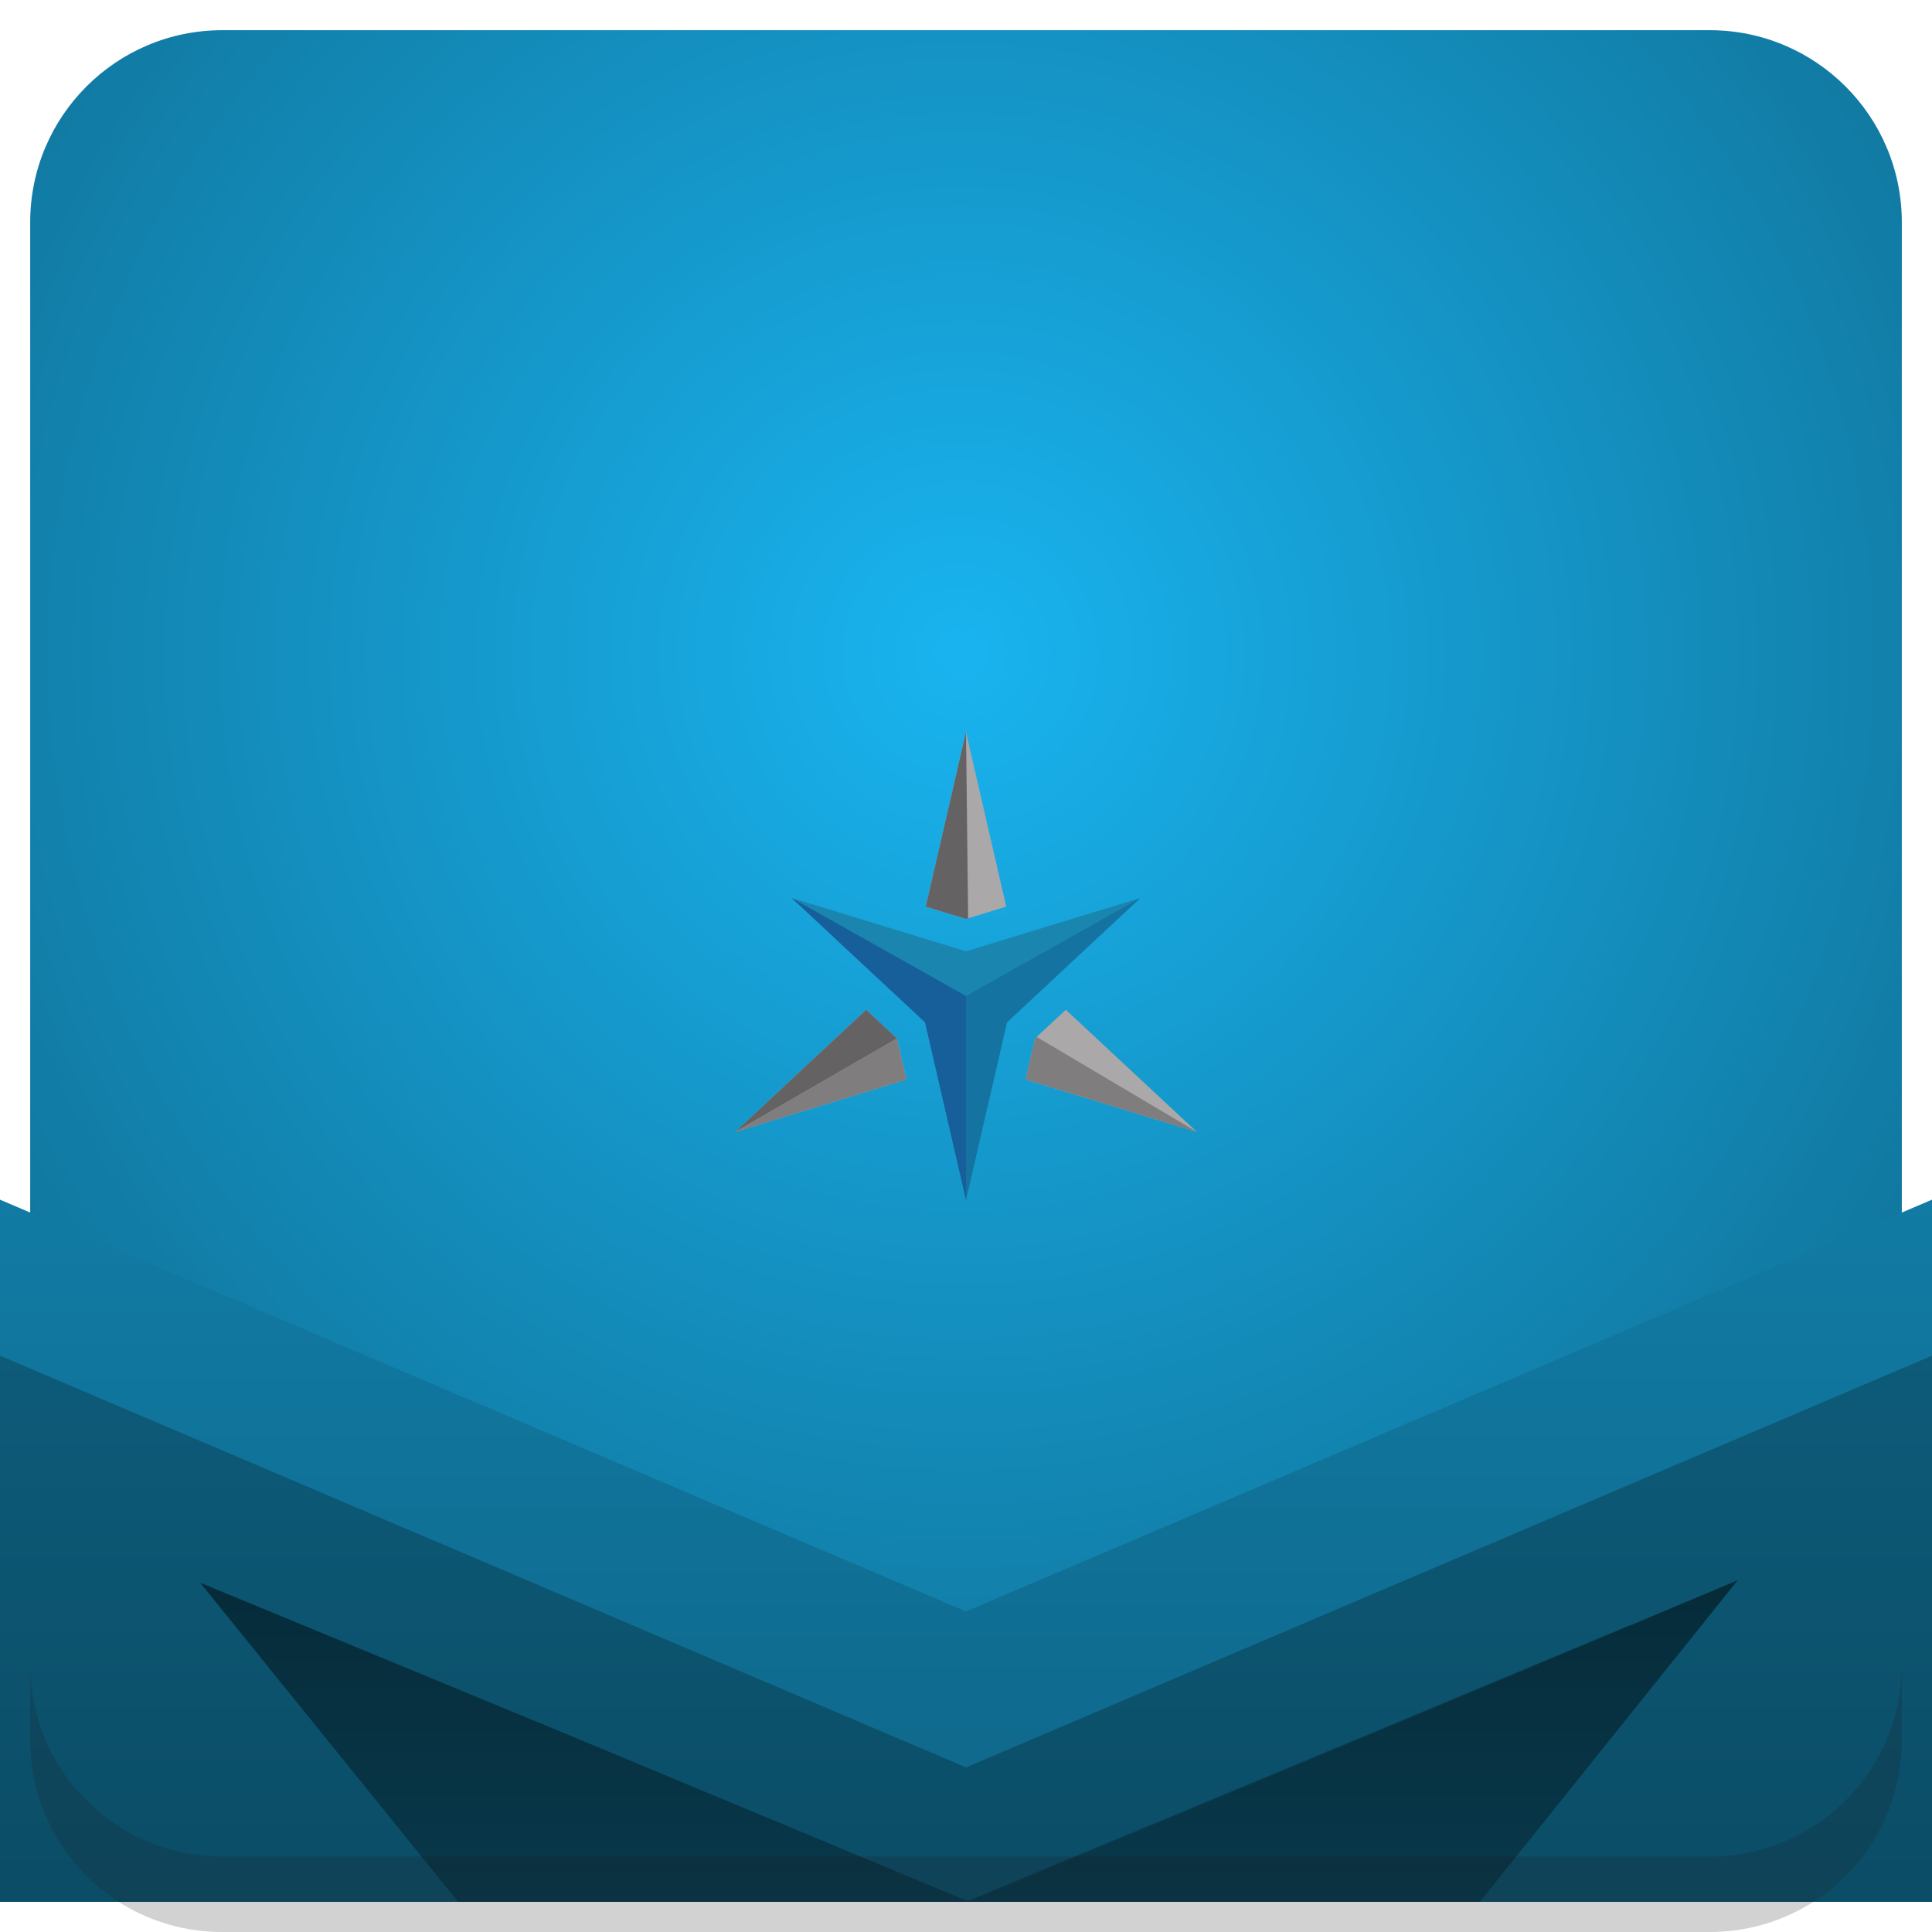
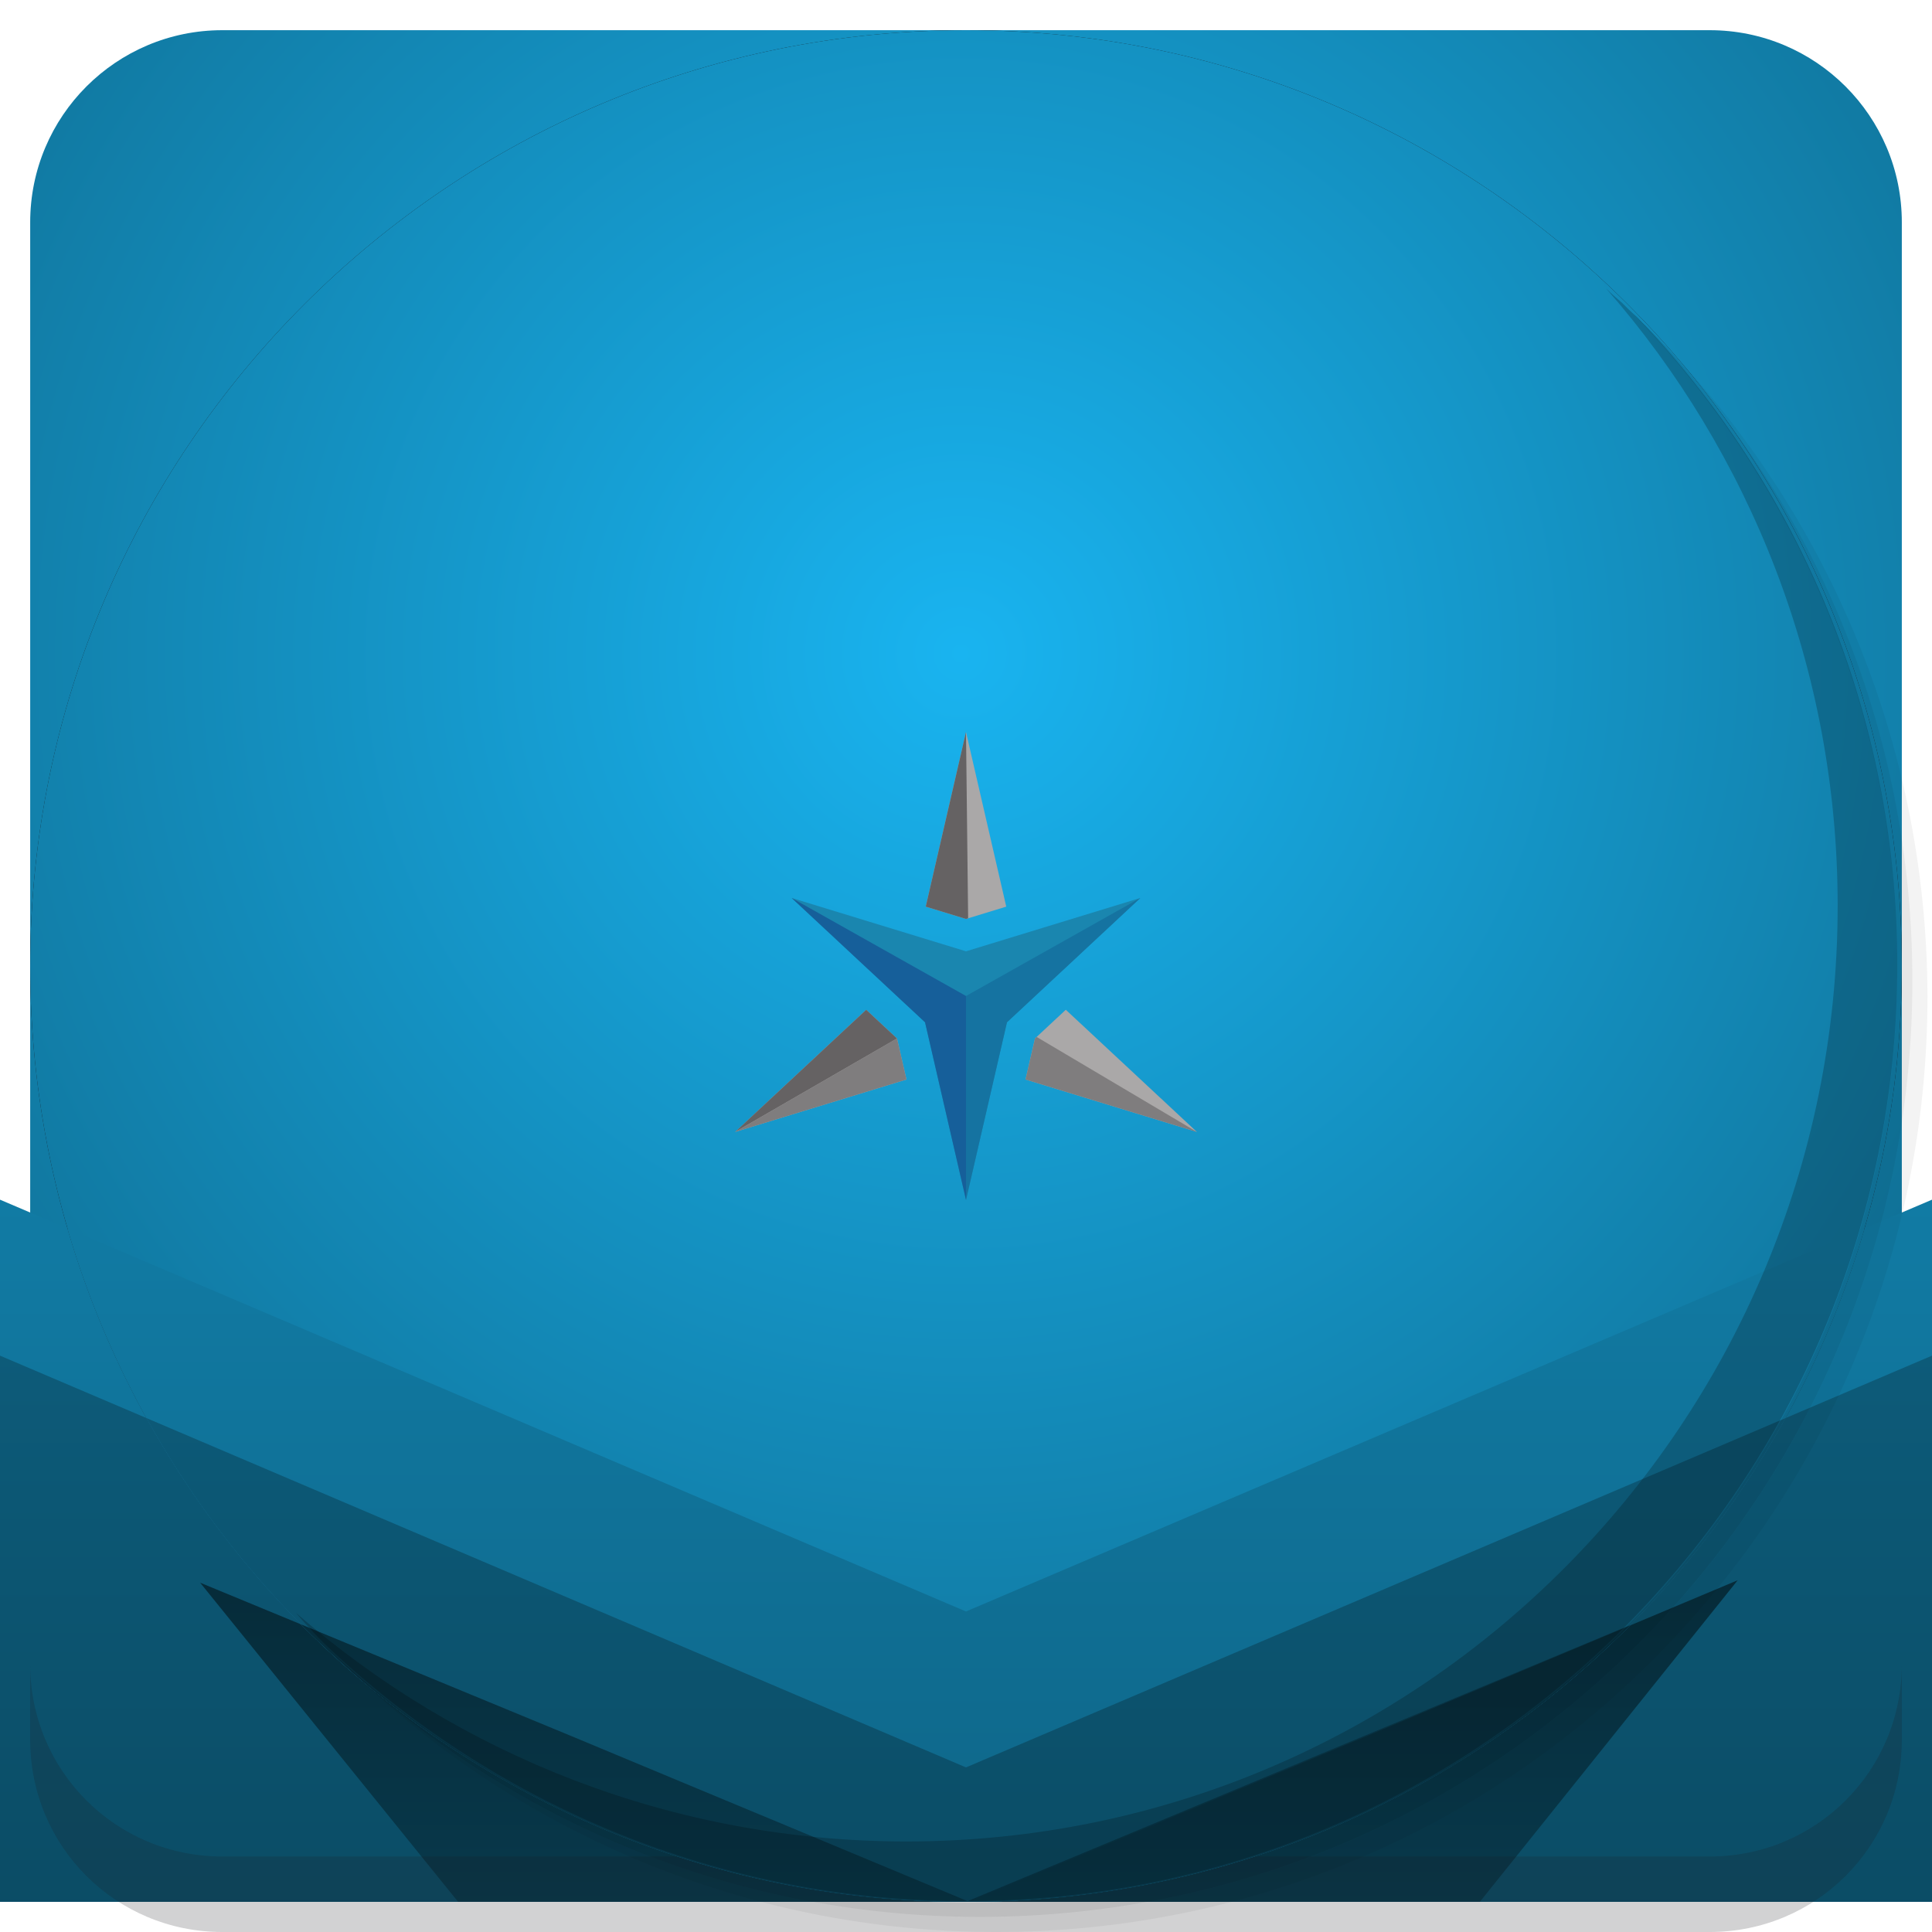
<svg xmlns="http://www.w3.org/2000/svg" xmlns:xlink="http://www.w3.org/1999/xlink" version="1.1" id="Layer_1" x="0px" y="0px" viewBox="0 0 256 256" enable-background="new 0 0 256 256" xml:space="preserve">
  <defs id="defs251">
    <clipPath id="b">
      <use width="100%" overflow="visible" xlink:href="#a" height="100%" id="use5" />
    </clipPath>
    <linearGradient x1="29.337" x2="81.837" y1="75.021" gradientUnits="userSpaceOnUse" y2="44.354" id="c">
      <stop id="stop10" offset="0" stop-opacity=".6" stop-color="#A52714" />
      <stop id="stop12" offset=".66" stop-opacity="0" stop-color="#A52714" />
    </linearGradient>
    <clipPath id="clipPath1232">
      <use width="100%" overflow="visible" xlink:href="#a" height="100%" id="use1230" />
    </clipPath>
    <clipPath id="clipPath1236">
      <use width="100%" overflow="visible" xlink:href="#a" height="100%" id="use1234" />
    </clipPath>
    <linearGradient x1="110.87" x2="52.538" y1="164.5" gradientUnits="userSpaceOnUse" y2="130.33" id="d">
      <stop id="stop23" offset="0" stop-opacity=".4" stop-color="#055524" />
      <stop id="stop25" offset=".33" stop-opacity="0" stop-color="#055524" />
    </linearGradient>
    <clipPath id="clipPath1244">
      <use width="100%" overflow="visible" xlink:href="#a" height="100%" id="use1242" />
    </clipPath>
    <clipPath id="clipPath1248">
      <use width="100%" overflow="visible" xlink:href="#a" height="100%" id="use1246" />
    </clipPath>
    <clipPath id="f">
      <use y="0" x="0" style="overflow:visible" id="use37" height="100%" xlink:href="#e" overflow="visible" width="100%" />
    </clipPath>
    <linearGradient x1="121.86" x2="136.55" y1="49.804" gradientUnits="userSpaceOnUse" y2="114.13" id="g">
      <stop id="stop42" offset="0" stop-opacity=".3" stop-color="#EA6100" />
      <stop id="stop44" offset=".66" stop-opacity="0" stop-color="#EA6100" />
    </linearGradient>
    <clipPath id="clipPath1258">
      <use width="100%" overflow="visible" xlink:href="#a" height="100%" id="use1256" />
    </clipPath>
    <clipPath id="clipPath1269">
      <use width="100%" overflow="visible" xlink:href="#a" height="100%" id="use1267" />
    </clipPath>
    <clipPath id="j">
      <use y="0" x="0" style="overflow:visible" id="use62" height="100%" xlink:href="#i" overflow="visible" width="100%" />
    </clipPath>
    <radialGradient id="l" gradientUnits="userSpaceOnUse" cy="55.948" cx="668.18" gradientTransform="translate(-576)" r="84.078">
      <stop stop-color="#3E2723" stop-opacity=".2" offset="0" id="stop73" />
      <stop stop-color="#3E2723" stop-opacity="0" offset="1" id="stop75" />
    </radialGradient>
    <clipPath id="clipPath1285">
      <use width="100%" overflow="visible" xlink:href="#a" height="100%" id="use1283" />
    </clipPath>
    <clipPath id="clipPath1289">
      <use width="100%" overflow="visible" xlink:href="#a" height="100%" id="use1287" />
    </clipPath>
    <clipPath id="n">
      <use y="0" x="0" style="overflow:visible" id="use83" height="100%" xlink:href="#m" overflow="visible" width="100%" />
    </clipPath>
    <radialGradient id="p" gradientUnits="userSpaceOnUse" cy="48.52" cx="597.88" gradientTransform="translate(-576)" r="78.044">
      <stop stop-color="#3E2723" stop-opacity=".2" offset="0" id="stop94" />
      <stop stop-color="#3E2723" stop-opacity="0" offset="1" id="stop96" />
    </radialGradient>
    <clipPath id="clipPath1305">
      <use width="100%" overflow="visible" xlink:href="#a" height="100%" id="use1303" />
    </clipPath>
    <radialGradient id="q" gradientUnits="userSpaceOnUse" cy="96.138" cx="671.84" gradientTransform="translate(-576)" r="87.87">
      <stop stop-color="#263238" stop-opacity=".2" offset="0" id="stop101" />
      <stop stop-color="#263238" stop-opacity="0" offset="1" id="stop103" />
    </radialGradient>
    <clipPath id="clipPath1312">
      <use width="100%" overflow="visible" xlink:href="#a" height="100%" id="use1310" />
    </clipPath>
    <clipPath id="clipPath1316">
      <use width="100%" overflow="visible" xlink:href="#a" height="100%" id="use1314" />
    </clipPath>
    <clipPath id="clipPath1320">
      <use width="100%" overflow="visible" xlink:href="#a" height="100%" id="use1318" />
    </clipPath>
    <clipPath id="clipPath1324">
      <use width="100%" overflow="visible" xlink:href="#a" height="100%" id="use1322" />
    </clipPath>
    <path d="m 8,184 h 83.77 l 38.88,-38.88 V 116 H 61.36 L 8,24.48 Z" id="e" />
    <path d="m 96,56 34.65,60 -38.88,68 H 184 V 56 Z" id="i" />
    <path d="M 21.97,8 V 48.34 L 61.36,116 96,56 h 88 V 8 Z" id="m" />
    <clipPath id="b-1">
      <use width="100%" overflow="visible" xlink:href="#a" height="100%" id="use5-7" />
    </clipPath>
    <clipPath id="clipPath1232-2">
      <use width="100%" overflow="visible" xlink:href="#a" height="100%" id="use1230-2" />
    </clipPath>
    <clipPath id="clipPath1236-6">
      <use width="100%" overflow="visible" xlink:href="#a" height="100%" id="use1234-1" />
    </clipPath>
    <clipPath id="clipPath1244-1">
      <use width="100%" overflow="visible" xlink:href="#a" height="100%" id="use1242-5" />
    </clipPath>
    <clipPath id="clipPath1248-9">
      <use width="100%" overflow="visible" xlink:href="#a" height="100%" id="use1246-4" />
    </clipPath>
    <clipPath id="f-9">
      <use y="0" x="0" style="overflow:visible" id="use37-0" height="100%" xlink:href="#e-8" overflow="visible" width="100%" />
    </clipPath>
    <clipPath id="clipPath1258-7">
      <use width="100%" overflow="visible" xlink:href="#a" height="100%" id="use1256-7" />
    </clipPath>
    <clipPath id="clipPath1269-1">
      <use width="100%" overflow="visible" xlink:href="#a" height="100%" id="use1267-1" />
    </clipPath>
    <clipPath id="j-5">
      <use y="0" x="0" style="overflow:visible" id="use62-9" height="100%" xlink:href="#i-5" overflow="visible" width="100%" />
    </clipPath>
    <radialGradient id="l-7" gradientUnits="userSpaceOnUse" cy="55.948" cx="668.18" gradientTransform="translate(-576)" r="84.078">
      <stop stop-color="#3E2723" stop-opacity=".2" offset="0" id="stop73-7" />
      <stop stop-color="#3E2723" stop-opacity="0" offset="1" id="stop75-6" />
    </radialGradient>
    <clipPath id="clipPath1285-7">
      <use width="100%" overflow="visible" xlink:href="#a" height="100%" id="use1283-3" />
    </clipPath>
    <clipPath id="clipPath1289-6">
      <use width="100%" overflow="visible" xlink:href="#a" height="100%" id="use1287-5" />
    </clipPath>
    <clipPath id="n-6">
      <use y="0" x="0" style="overflow:visible" id="use83-3" height="100%" xlink:href="#m-6" overflow="visible" width="100%" />
    </clipPath>
    <radialGradient id="p-9" gradientUnits="userSpaceOnUse" cy="48.52" cx="597.88" gradientTransform="translate(-576)" r="78.044">
      <stop stop-color="#3E2723" stop-opacity=".2" offset="0" id="stop94-4" />
      <stop stop-color="#3E2723" stop-opacity="0" offset="1" id="stop96-8" />
    </radialGradient>
    <clipPath id="clipPath1305-1">
      <use width="100%" overflow="visible" xlink:href="#a" height="100%" id="use1303-2" />
    </clipPath>
    <radialGradient id="q-9" gradientUnits="userSpaceOnUse" cy="96.138" cx="671.84" gradientTransform="translate(-576)" r="87.87">
      <stop stop-color="#263238" stop-opacity=".2" offset="0" id="stop101-3" />
      <stop stop-color="#263238" stop-opacity="0" offset="1" id="stop103-9" />
    </radialGradient>
    <clipPath id="clipPath1312-0">
      <use width="100%" overflow="visible" xlink:href="#a" height="100%" id="use1310-8" />
    </clipPath>
    <clipPath id="clipPath1316-8">
      <use width="100%" overflow="visible" xlink:href="#a" height="100%" id="use1314-5" />
    </clipPath>
    <clipPath id="clipPath1320-0">
      <use width="100%" overflow="visible" xlink:href="#a" height="100%" id="use1318-9" />
    </clipPath>
    <clipPath id="clipPath1324-6">
      <use width="100%" overflow="visible" xlink:href="#a" height="100%" id="use1322-3" />
    </clipPath>
    <path d="m 8,184 h 83.77 l 38.88,-38.88 V 116 H 61.36 L 8,24.48 Z" id="e-8" />
    <path d="m 96,56 34.65,60 -38.88,68 H 184 V 56 Z" id="i-5" />
    <path d="M 21.97,8 V 48.34 L 61.36,116 96,56 h 88 V 8 Z" id="m-6" />
    <radialGradient id="r" gradientUnits="userSpaceOnUse" cy="32.014" cx="34.286" gradientTransform="translate(-23.07961,-106.2699)" r="176.75">
      <stop stop-color="#fff" stop-opacity=".1" offset="0" id="stop130" />
      <stop stop-color="#fff" stop-opacity="0" offset="1" id="stop132" />
    </radialGradient>
    <clipPath id="b-0">
      <use y="0" x="0" style="overflow:visible" width="100%" overflow="visible" xlink:href="#a" height="100%" id="use5-5" />
    </clipPath>
    <clipPath id="clipPath963">
      <use y="0" x="0" style="overflow:visible" width="100%" overflow="visible" xlink:href="#a" height="100%" id="use961" />
    </clipPath>
    <clipPath id="clipPath967">
      <use y="0" x="0" style="overflow:visible" width="100%" overflow="visible" xlink:href="#a" height="100%" id="use965" />
    </clipPath>
    <radialGradient id="q-94" gradientUnits="userSpaceOnUse" cy="96.138" cx="671.84" gradientTransform="translate(-576)" r="87.87">
      <stop stop-color="#263238" stop-opacity=".2" offset="0" id="stop101-6" />
      <stop stop-color="#263238" stop-opacity="0" offset="1" id="stop103-92" />
    </radialGradient>
    <clipPath id="clipPath974">
      <use y="0" x="0" style="overflow:visible" width="100%" overflow="visible" xlink:href="#a" height="100%" id="use972" />
    </clipPath>
    <radialGradient id="p-2" gradientUnits="userSpaceOnUse" cy="48.52" cx="597.88" gradientTransform="translate(-576)" r="78.044">
      <stop stop-color="#3E2723" stop-opacity=".2" offset="0" id="stop94-47" />
      <stop stop-color="#3E2723" stop-opacity="0" offset="1" id="stop96-7" />
    </radialGradient>
    <clipPath id="clipPath981">
      <use y="0" x="0" style="overflow:visible" width="100%" overflow="visible" xlink:href="#a" height="100%" id="use979" />
    </clipPath>
    <clipPath id="clipPath985">
      <use y="0" x="0" style="overflow:visible" width="100%" overflow="visible" xlink:href="#a" height="100%" id="use983" />
    </clipPath>
    <clipPath id="n-5">
      <use width="100%" overflow="visible" xlink:href="#m-0" height="100%" id="use83-4" style="overflow:visible" x="0" y="0" />
    </clipPath>
    <radialGradient id="l-2" gradientUnits="userSpaceOnUse" cy="55.948" cx="668.18" gradientTransform="translate(-576)" r="84.078">
      <stop stop-color="#3E2723" stop-opacity=".2" offset="0" id="stop73-8" />
      <stop stop-color="#3E2723" stop-opacity="0" offset="1" id="stop75-9" />
    </radialGradient>
    <clipPath id="clipPath997">
      <use y="0" x="0" style="overflow:visible" width="100%" overflow="visible" xlink:href="#a" height="100%" id="use995" />
    </clipPath>
    <clipPath id="clipPath1001">
      <use y="0" x="0" style="overflow:visible" width="100%" overflow="visible" xlink:href="#a" height="100%" id="use999" />
    </clipPath>
    <clipPath id="j-3">
      <use width="100%" overflow="visible" xlink:href="#i-1" height="100%" id="use62-6" style="overflow:visible" x="0" y="0" />
    </clipPath>
    <clipPath id="clipPath1010">
      <use y="0" x="0" style="overflow:visible" width="100%" overflow="visible" xlink:href="#a" height="100%" id="use1008" />
    </clipPath>
    <clipPath id="clipPath1017">
      <use y="0" x="0" style="overflow:visible" width="100%" overflow="visible" xlink:href="#a" height="100%" id="use1015" />
    </clipPath>
    <clipPath id="f-0">
      <use width="100%" overflow="visible" xlink:href="#e-1" height="100%" id="use37-5" style="overflow:visible" x="0" y="0" />
    </clipPath>
    <clipPath id="clipPath1029">
      <use y="0" x="0" style="overflow:visible" width="100%" overflow="visible" xlink:href="#a" height="100%" id="use1027" />
    </clipPath>
    <clipPath id="clipPath1033">
      <use y="0" x="0" style="overflow:visible" width="100%" overflow="visible" xlink:href="#a" height="100%" id="use1031" />
    </clipPath>
    <clipPath id="clipPath1043">
      <use y="0" x="0" style="overflow:visible" width="100%" overflow="visible" xlink:href="#a" height="100%" id="use1041" />
    </clipPath>
    <clipPath id="clipPath1047">
      <use y="0" x="0" style="overflow:visible" width="100%" overflow="visible" xlink:href="#a" height="100%" id="use1045" />
    </clipPath>
    <path id="e-1" d="m 8,184 h 83.77 l 38.88,-38.88 V 116 H 61.36 L 8,24.48 Z" />
    <path id="i-1" d="m 96,56 34.65,60 -38.88,68 H 184 V 56 Z" />
    <path id="m-0" d="M 21.97,8 V 48.34 L 61.36,116 96,56 h 88 V 8 Z" />
    <circle r="88" cx="96" cy="96" id="a" />
    <path d="m8 184h83.77l38.88-38.88v-29.12h-69.29l-53.36-91.52z" id="e-6" />
    <path d="m96 56l34.65 60-38.88 68h92.23v-128z" id="i-2" />
    <path d="m21.97 8v40.34l39.39 67.66 34.64-60h88v-48z" id="m-8" />
    <defs id="defs1820">
      <path d="M 21.97,8 V 48.34 L 61.36,116 96,56 h 88 V 8 Z" id="path1928" />
    </defs>
    <clipPath id="n-7">
      <use id="use1822" height="100%" xlink:href="#m-8" overflow="visible" width="100%" style="overflow:visible" x="0" y="0" />
    </clipPath>
    <defs id="defs1799">
      <path d="m 96,56 34.65,60 -38.88,68 H 184 V 56 Z" id="path1918" />
    </defs>
    <clipPath id="j-6">
      <use id="use1801" height="100%" xlink:href="#i-2" overflow="visible" width="100%" style="overflow:visible" x="0" y="0" />
    </clipPath>
    <defs id="defs1774">
      <path d="m 8,184 h 83.77 l 38.88,-38.88 V 116 H 61.36 L 8,24.48 Z" id="path1902" />
    </defs>
    <clipPath id="f-06">
      <use id="use1776" height="100%" xlink:href="#e-6" overflow="visible" width="100%" style="overflow:visible" x="0" y="0" />
    </clipPath>
    <linearGradient x1="110.87" x2="52.538" y1="164.5" gradientUnits="userSpaceOnUse" y2="130.33" id="linearGradient1897">
      <stop id="stop1762" offset="0" stop-opacity=".4" stop-color="#055524" />
      <stop id="stop1764" offset=".33" stop-opacity="0" stop-color="#055524" />
    </linearGradient>
    <linearGradient x1="29.337" x2="81.837" y1="75.021" gradientUnits="userSpaceOnUse" y2="44.354" id="linearGradient1889">
      <stop id="stop1749" offset="0" stop-opacity=".6" stop-color="#A52714" />
      <stop id="stop1751" offset=".66" stop-opacity="0" stop-color="#A52714" />
    </linearGradient>
    <linearGradient id="linearGradient1910" y2="114.13" gradientUnits="userSpaceOnUse" y1="49.804" x2="136.55" x1="121.86">
      <stop stop-color="#EA6100" stop-opacity=".3" offset="0" id="stop1781" />
      <stop stop-color="#EA6100" stop-opacity="0" offset=".66" id="stop1783" />
    </linearGradient>
    <clipPath id="b-3">
      <use y="0" x="0" style="overflow:visible" width="100%" overflow="visible" xlink:href="#a" height="100%" id="use5-1" />
    </clipPath>
    <clipPath id="clipPath1024">
      <use y="0" x="0" style="overflow:visible" width="100%" overflow="visible" xlink:href="#a" height="100%" id="use1022" />
    </clipPath>
    <clipPath id="clipPath1028">
      <use y="0" x="0" style="overflow:visible" width="100%" overflow="visible" xlink:href="#a" height="100%" id="use1026" />
    </clipPath>
    <clipPath id="clipPath1035">
      <use y="0" x="0" style="overflow:visible" width="100%" overflow="visible" xlink:href="#a" height="100%" id="use1033" />
    </clipPath>
    <clipPath id="clipPath1039">
      <use y="0" x="0" style="overflow:visible" width="100%" overflow="visible" xlink:href="#a" height="100%" id="use1037" />
    </clipPath>
    <clipPath id="f-6">
      <use y="0" x="0" style="overflow:visible" id="use37-8" height="100%" xlink:href="#e-61" overflow="visible" width="100%" />
    </clipPath>
    <clipPath id="clipPath1048">
      <use y="0" x="0" style="overflow:visible" width="100%" overflow="visible" xlink:href="#a" height="100%" id="use1046" />
    </clipPath>
    <clipPath id="clipPath1058">
      <use y="0" x="0" style="overflow:visible" width="100%" overflow="visible" xlink:href="#a" height="100%" id="use1056" />
    </clipPath>
    <clipPath id="j-66">
      <use y="0" x="0" style="overflow:visible" id="use62-4" height="100%" xlink:href="#i-59" overflow="visible" width="100%" />
    </clipPath>
    <radialGradient id="l-9" gradientUnits="userSpaceOnUse" cy="55.948" cx="668.18" gradientTransform="translate(-576)" r="84.078">
      <stop stop-color="#3E2723" stop-opacity=".2" offset="0" id="stop73-5" />
      <stop stop-color="#3E2723" stop-opacity="0" offset="1" id="stop75-0" />
    </radialGradient>
    <clipPath id="clipPath1073">
      <use y="0" x="0" style="overflow:visible" width="100%" overflow="visible" xlink:href="#a" height="100%" id="use1071" />
    </clipPath>
    <clipPath id="clipPath1077">
      <use y="0" x="0" style="overflow:visible" width="100%" overflow="visible" xlink:href="#a" height="100%" id="use1075" />
    </clipPath>
    <clipPath id="n-4">
      <use y="0" x="0" style="overflow:visible" id="use83-8" height="100%" xlink:href="#m-4" overflow="visible" width="100%" />
    </clipPath>
    <radialGradient id="p-7" gradientUnits="userSpaceOnUse" cy="48.52" cx="597.88" gradientTransform="translate(-576)" r="78.044">
      <stop stop-color="#3E2723" stop-opacity=".2" offset="0" id="stop94-1" />
      <stop stop-color="#3E2723" stop-opacity="0" offset="1" id="stop96-72" />
    </radialGradient>
    <clipPath id="clipPath1092">
      <use y="0" x="0" style="overflow:visible" width="100%" overflow="visible" xlink:href="#a" height="100%" id="use1090" />
    </clipPath>
    <radialGradient id="q-7" gradientUnits="userSpaceOnUse" cy="96.138" cx="671.84" gradientTransform="translate(-576)" r="87.87">
      <stop stop-color="#263238" stop-opacity=".2" offset="0" id="stop101-2" />
      <stop stop-color="#263238" stop-opacity="0" offset="1" id="stop103-2" />
    </radialGradient>
    <clipPath id="clipPath1099">
      <use y="0" x="0" style="overflow:visible" width="100%" overflow="visible" xlink:href="#a" height="100%" id="use1097" />
    </clipPath>
    <clipPath id="clipPath1103">
      <use y="0" x="0" style="overflow:visible" width="100%" overflow="visible" xlink:href="#a" height="100%" id="use1101" />
    </clipPath>
    <clipPath id="clipPath1107">
      <use y="0" x="0" style="overflow:visible" width="100%" overflow="visible" xlink:href="#a" height="100%" id="use1105" />
    </clipPath>
    <clipPath id="clipPath1111">
      <use y="0" x="0" style="overflow:visible" width="100%" overflow="visible" xlink:href="#a" height="100%" id="use1109" />
    </clipPath>
    <radialGradient id="r-6" gradientUnits="userSpaceOnUse" cy="32.014" cx="34.286" gradientTransform="translate(-7,-7)" r="176.75">
      <stop stop-color="#fff" stop-opacity=".1" offset="0" id="stop130-1" />
      <stop stop-color="#fff" stop-opacity="0" offset="1" id="stop132-0" />
    </radialGradient>
    <path d="m 8,184 h 83.77 l 38.88,-38.88 V 116 H 61.36 L 8,24.48 Z" id="e-61" />
    <path d="m 96,56 34.65,60 -38.88,68 H 184 V 56 Z" id="i-59" />
    <path d="M 21.97,8 V 48.34 L 61.36,116 96,56 h 88 V 8 Z" id="m-4" />
    <clipPath id="b-9">
      <use y="0" x="0" style="overflow:visible" width="100%" overflow="visible" xlink:href="#a" height="100%" id="use5-0" />
    </clipPath>
    <clipPath id="clipPath1024-7">
      <use y="0" x="0" style="overflow:visible" width="100%" overflow="visible" xlink:href="#a" height="100%" id="use1022-7" />
    </clipPath>
    <clipPath id="clipPath1028-1">
      <use y="0" x="0" style="overflow:visible" width="100%" overflow="visible" xlink:href="#a" height="100%" id="use1026-1" />
    </clipPath>
    <clipPath id="clipPath1035-7">
      <use y="0" x="0" style="overflow:visible" width="100%" overflow="visible" xlink:href="#a" height="100%" id="use1033-7" />
    </clipPath>
    <clipPath id="clipPath1039-6">
      <use y="0" x="0" style="overflow:visible" width="100%" overflow="visible" xlink:href="#a" height="100%" id="use1037-7" />
    </clipPath>
    <clipPath id="f-3">
      <use y="0" x="0" style="overflow:visible" id="use37-6" height="100%" xlink:href="#e-9" overflow="visible" width="100%" />
    </clipPath>
    <clipPath id="clipPath1048-3">
      <use y="0" x="0" style="overflow:visible" width="100%" overflow="visible" xlink:href="#a" height="100%" id="use1046-9" />
    </clipPath>
    <clipPath id="clipPath1058-4">
      <use y="0" x="0" style="overflow:visible" width="100%" overflow="visible" xlink:href="#a" height="100%" id="use1056-8" />
    </clipPath>
    <clipPath id="j-1">
      <use y="0" x="0" style="overflow:visible" id="use62-2" height="100%" xlink:href="#i-6" overflow="visible" width="100%" />
    </clipPath>
    <radialGradient id="l-93" gradientUnits="userSpaceOnUse" cy="55.948" cx="668.18" gradientTransform="translate(-576)" r="84.078">
      <stop stop-color="#3E2723" stop-opacity=".2" offset="0" id="stop73-9" />
      <stop stop-color="#3E2723" stop-opacity="0" offset="1" id="stop75-08" />
    </radialGradient>
    <clipPath id="clipPath1073-8">
      <use y="0" x="0" style="overflow:visible" width="100%" overflow="visible" xlink:href="#a" height="100%" id="use1071-5" />
    </clipPath>
    <clipPath id="clipPath1077-0">
      <use y="0" x="0" style="overflow:visible" width="100%" overflow="visible" xlink:href="#a" height="100%" id="use1075-9" />
    </clipPath>
    <clipPath id="n-63">
      <use y="0" x="0" style="overflow:visible" id="use83-85" height="100%" xlink:href="#m-2" overflow="visible" width="100%" />
    </clipPath>
    <radialGradient id="p-6" gradientUnits="userSpaceOnUse" cy="48.52" cx="597.88" gradientTransform="translate(-576)" r="78.044">
      <stop stop-color="#3E2723" stop-opacity=".2" offset="0" id="stop94-11" />
      <stop stop-color="#3E2723" stop-opacity="0" offset="1" id="stop96-5" />
    </radialGradient>
    <clipPath id="clipPath1092-9">
      <use y="0" x="0" style="overflow:visible" width="100%" overflow="visible" xlink:href="#a" height="100%" id="use1090-8" />
    </clipPath>
    <radialGradient id="q-4" gradientUnits="userSpaceOnUse" cy="96.138" cx="671.84" gradientTransform="translate(-576)" r="87.87">
      <stop stop-color="#263238" stop-opacity=".2" offset="0" id="stop101-8" />
      <stop stop-color="#263238" stop-opacity="0" offset="1" id="stop103-1" />
    </radialGradient>
    <clipPath id="clipPath1099-0">
      <use y="0" x="0" style="overflow:visible" width="100%" overflow="visible" xlink:href="#a" height="100%" id="use1097-3" />
    </clipPath>
    <clipPath id="clipPath1103-0">
      <use y="0" x="0" style="overflow:visible" width="100%" overflow="visible" xlink:href="#a" height="100%" id="use1101-4" />
    </clipPath>
    <clipPath id="clipPath1107-4">
      <use y="0" x="0" style="overflow:visible" width="100%" overflow="visible" xlink:href="#a" height="100%" id="use1105-4" />
    </clipPath>
    <clipPath id="clipPath1111-4">
      <use y="0" x="0" style="overflow:visible" width="100%" overflow="visible" xlink:href="#a" height="100%" id="use1109-7" />
    </clipPath>
    <radialGradient id="r-63" gradientUnits="userSpaceOnUse" cy="32.014" cx="34.286" gradientTransform="translate(-7,-7)" r="176.75">
      <stop stop-color="#fff" stop-opacity=".1" offset="0" id="stop130-17" />
      <stop stop-color="#fff" stop-opacity="0" offset="1" id="stop132-5" />
    </radialGradient>
    <path d="m 8,184 h 83.77 l 38.88,-38.88 V 116 H 61.36 L 8,24.48 Z" id="e-9" />
    <path d="m 96,56 34.65,60 -38.88,68 H 184 V 56 Z" id="i-6" />
    <path d="M 21.97,8 V 48.34 L 61.36,116 96,56 h 88 V 8 Z" id="m-2" />
    <filter style="color-interpolation-filters:sRGB" id="filter14773">
      <feFlood flood-opacity="0.498" flood-color="rgb(0,0,0)" result="flood" id="feFlood14763" />
      <feComposite in="flood" in2="SourceGraphic" operator="in" result="composite1" id="feComposite14765" />
      <feGaussianBlur in="composite1" stdDeviation="2" result="blur" id="feGaussianBlur14767" />
      <feOffset dx="0" dy="0" result="offset" id="feOffset14769" />
      <feComposite in="SourceGraphic" in2="offset" operator="over" result="composite2" id="feComposite14771" />
    </filter>
    <linearGradient y2="1605.479" x2="2251.175" y1="1322.436" x1="2251.175" gradientUnits="userSpaceOnUse" id="XMLID_13_">
      <stop id="stop79" style="stop-color:#062B39" offset="0" />
      <stop id="stop81" style="stop-color:#08394C" offset="1" />
    </linearGradient>
    <linearGradient y2="1605.479" x2="1594.001" y1="1322.436" x1="1594.001" gradientUnits="userSpaceOnUse" id="XMLID_12_">
      <stop id="stop73-3" style="stop-color:#062B39" offset="0" />
      <stop id="stop75-67" style="stop-color:#08394C" offset="1" />
    </linearGradient>
    <linearGradient id="XMLID_11_" gradientUnits="userSpaceOnUse" x1="1920" y1="952.774" x2="1920" y2="1605.265">
      <stop offset="0" style="stop-color:#0B4C65" id="stop67" />
      <stop offset="1" style="stop-color:#08394C" id="stop69" />
    </linearGradient>
    <clipPath clipPathUnits="userSpaceOnUse" id="clipPath1359">
      <path style="display:inline;fill:#003059;fill-opacity:1;stroke:none;stroke-width:19.055;stroke-miterlimit:4;stroke-dasharray:none;stroke-opacity:1" d="m 1190.378,-3.25 c -96.417,0 -174.04,77.623 -174.04,174.04 v 1107.824 150.596 c 0,96.417 77.623,174.04 174.04,174.04 h 1131.254 327.989 c 96.417,0 174.04,-77.623 174.04,-174.04 V 321.386 170.79 c 0,-96.417 -77.623,-174.04 -174.04,-174.04 H 1518.368 Z" id="path1361" />
    </clipPath>
    <linearGradient id="XMLID_4_" gradientUnits="userSpaceOnUse" x1="1920" y1="802.435" x2="1920" y2="1613.279">
      <stop offset="0" style="stop-color:#0E6587" id="stop22" />
      <stop offset="1" style="stop-color:#0B4C65" id="stop24" />
    </linearGradient>
    <clipPath clipPathUnits="userSpaceOnUse" id="clipPath1400">
      <path style="display:inline;fill:#003059;fill-opacity:1;stroke:none;stroke-width:19.055;stroke-miterlimit:4;stroke-dasharray:none;stroke-opacity:1" d="m 1190.379,-3.25 c -96.417,0 -174.04,77.623 -174.04,174.04 v 1107.824 150.596 c 0,96.417 77.623,174.04 174.04,174.04 h 1131.254 327.989 c 96.417,0 174.04,-77.623 174.04,-174.04 V 321.386 170.79 c 0,-96.417 -77.623,-174.04 -174.04,-174.04 h -1131.254 z" id="path1402" />
    </clipPath>
    <linearGradient id="XMLID_3_" gradientUnits="userSpaceOnUse" x1="1920" y1="669.636" x2="1920" y2="1607.779">
      <stop offset="0" style="stop-color:#1387B4" id="stop16" />
      <stop offset="1" style="stop-color:#0E6587" id="stop18" />
    </linearGradient>
    <clipPath clipPathUnits="userSpaceOnUse" id="clipPath1404">
      <path style="display:inline;fill:#003059;fill-opacity:1;stroke:none;stroke-width:19.055;stroke-miterlimit:4;stroke-dasharray:none;stroke-opacity:1" d="m 1190.379,-3.25 c -96.417,0 -174.04,77.623 -174.04,174.04 v 1107.824 150.596 c 0,96.417 77.623,174.04 174.04,174.04 h 1131.254 327.989 c 96.417,0 174.04,-77.623 174.04,-174.04 V 321.386 170.79 c 0,-96.417 -77.623,-174.04 -174.04,-174.04 h -1131.254 z" id="path1406" />
    </clipPath>
    <radialGradient id="XMLID_2_" cx="1915.622" cy="532.792" r="1924.037" gradientUnits="userSpaceOnUse" gradientTransform="matrix(0.132793,0,0,0.132793,-126.9626,21.76558)">
      <stop offset="1.076729e-007" style="stop-color:#19B4F0" id="stop4" />
      <stop offset="1" style="stop-color:#08394C" id="stop6" />
    </radialGradient>
    <clipPath clipPathUnits="userSpaceOnUse" id="clipPath1396">
      <path style="display:inline;fill:#003059;fill-opacity:1;stroke:none;stroke-width:2.53;stroke-miterlimit:4;stroke-dasharray:none;stroke-opacity:1" d="m 31.111,21.334 c -12.804,0 -23.111,10.308 -23.111,23.111 v 147.111 19.998 c 0,12.804 10.308,23.111 23.111,23.111 h 150.223 43.555 c 12.804,0 23.111,-10.308 23.111,-23.111 V 64.443 44.445 c 0,-12.804 -10.308,-23.111 -23.111,-23.111 H 74.666 Z" id="path1398" />
    </clipPath>
    <clipPath clipPathUnits="userSpaceOnUse" id="clipPath1301">
      <circle style="display:inline;fill:#17171d;fill-opacity:1;stroke:none;stroke-width:2.348;stroke-miterlimit:4;stroke-dasharray:none;stroke-opacity:1" id="circle1303" cx="128" cy="128" r="106.234" />
    </clipPath>
    <clipPath clipPathUnits="userSpaceOnUse" id="clipPath1306">
      <circle style="display:inline;fill:#17171d;fill-opacity:1;stroke:none;stroke-width:17.681;stroke-miterlimit:4;stroke-dasharray:none;stroke-opacity:1" id="circle1308" cx="1920" cy="800" r="800" />
    </clipPath>
    <clipPath clipPathUnits="userSpaceOnUse" id="clipPath1310">
      <circle style="display:inline;fill:#17171d;fill-opacity:1;stroke:none;stroke-width:17.681;stroke-miterlimit:4;stroke-dasharray:none;stroke-opacity:1" id="circle1312" cx="1920" cy="800" r="800" />
    </clipPath>
    <clipPath clipPathUnits="userSpaceOnUse" id="clipPath1314">
      <circle style="display:inline;fill:#17171d;fill-opacity:1;stroke:none;stroke-width:17.681;stroke-miterlimit:4;stroke-dasharray:none;stroke-opacity:1" id="circle1316" cx="1920" cy="800" r="800" />
    </clipPath>
    <clipPath clipPathUnits="userSpaceOnUse" id="clipPath1318">
      <circle style="display:inline;fill:#17171d;fill-opacity:1;stroke:none;stroke-width:17.681;stroke-miterlimit:4;stroke-dasharray:none;stroke-opacity:1" id="circle1320" cx="1920" cy="800" r="800" />
    </clipPath>
    <clipPath clipPathUnits="userSpaceOnUse" id="clipPath1322">
      <circle style="display:inline;fill:#17171d;fill-opacity:1;stroke:none;stroke-width:17.681;stroke-miterlimit:4;stroke-dasharray:none;stroke-opacity:1" id="circle1324" cx="1920" cy="800" r="800" />
    </clipPath>
    <clipPath clipPathUnits="userSpaceOnUse" id="clipPath1302">
      <rect style="display:inline;fill:url(#linearGradient1306);fill-opacity:1;stroke-width:1.215" id="rect1304" width="212.469" height="212.469" x="21.766" y="21.766" ry="21.809" />
    </clipPath>
    <linearGradient xlink:href="#XMLID_2_" id="linearGradient1306" gradientUnits="userSpaceOnUse" gradientTransform="matrix(0.8567291,0,0,0.8567291,-225.1808,6.210986)" x1="288.243" y1="142.156" x2="536.243" y2="142.156" />
    <clipPath clipPathUnits="userSpaceOnUse" id="clipPath1317">
      <circle style="opacity:1;fill:#ff0000;fill-opacity:1;stroke:#000000;stroke-opacity:1" id="circle1319" cx="-112.784" cy="-183.467" r="63.286" />
    </clipPath>
    <clipPath clipPathUnits="userSpaceOnUse" id="clipPath1327">
      <rect transform="matrix(7.530516,0,0,7.530516,956.0941,-163.906)" style="display:inline;fill:url(#radialGradient1331);stroke-width:0.133" y="21.766" x="-126.963" id="rect1329" class="st0" width="509.925" height="212.469" clip-path="url(#clipPath1302)" />
    </clipPath>
    <radialGradient xlink:href="#XMLID_2_" id="radialGradient1331" gradientUnits="userSpaceOnUse" gradientTransform="matrix(0.132793,0,0,0.132793,-126.9626,21.76558)" cx="1915.622" cy="532.792" r="1924.037" />
    <clipPath clipPathUnits="userSpaceOnUse" id="clipPath1343">
      <rect transform="matrix(7.530516,0,0,7.530516,956.0941,-163.906)" style="display:inline;fill:url(#radialGradient1347);stroke-width:0.133" y="21.766" x="-126.963" id="rect1345" class="st0" width="509.925" height="212.469" clip-path="url(#clipPath1302)" />
    </clipPath>
    <radialGradient xlink:href="#XMLID_2_" id="radialGradient1347" gradientUnits="userSpaceOnUse" gradientTransform="matrix(0.132793,0,0,0.132793,-126.9626,21.76558)" cx="1915.622" cy="532.792" r="1924.037" />
    <linearGradient xlink:href="#XMLID_11_" id="linearGradient1355" gradientUnits="userSpaceOnUse" x1="1920" y1="952.774" x2="1920" y2="1605.265" />
    <linearGradient xlink:href="#XMLID_12_" id="linearGradient1357" gradientUnits="userSpaceOnUse" x1="1594.001" y1="1322.436" x2="1594.001" y2="1605.479" />
    <linearGradient xlink:href="#XMLID_13_" id="linearGradient1359" gradientUnits="userSpaceOnUse" x1="2251.175" y1="1322.436" x2="2251.175" y2="1605.479" />
  </defs>
  <g style="display:inline" id="g1241">
    <rect clip-path="url(#clipPath1302)" height="212.469" width="509.925" class="st0" id="rect1295" x="-126.963" y="21.766" style="display:inline;fill:url(#XMLID_2_);stroke-width:0.133" transform="matrix(1.16723,0,0,1.16723,-21.40545,-21.40546)" />
    <polygon clip-path="url(#clipPath1327)" transform="matrix(0.155,0,0,0.155,-169.6,3.99998)" points="0,1351.8 0,1600 3840,1600 3840,1351.8 3840,533.3 1920,1351.8 0,533.3 " class="st5" id="polygon1231" style="display:inline;fill:url(#XMLID_3_)" />
    <polygon clip-path="url(#clipPath1343)" transform="matrix(0.155,0,0,0.155,-169.6,3.99998)" points="3840,1485.1 3840,666.7 1920,1485.1 0,666.7 0,1485.1 0,1600 3840,1600 " class="st6" id="polygon1229" style="display:inline;fill:url(#XMLID_4_)" />
    <polygon clip-path="url(#clipPath1306)" transform="matrix(0.155,0,0,0.155,-169.6,3.99998)" points="1920,1600 3840,800 3840,1600 0,1600 0,800 " class="st14" id="polygon1233" style="display:inline;fill:url(#linearGradient1355)" />
    <polygon clip-path="none" transform="matrix(0.155,0,0,0.155,-169.6,3.99998)" id="polygon1235" class="st15" points="1265.3,1327.2 1582.6,1458.3 1689.8,1503 1768.9,1535.9 1922.7,1600 1485.8,1600 " style="display:inline;fill:url(#linearGradient1357)" />
    <polygon clip-path="none" transform="matrix(0.155,0,0,0.155,-169.6,3.99998)" id="polygon1237" class="st16" points="2157,1502.4 2263.7,1457.9 2579.7,1325.1 2359.3,1600 1922.7,1600 1923.3,1599.8 2077.3,1535.6 " style="display:inline;fill:url(#linearGradient1359)" />
  </g>
  <g style="display:inline" id="g1253">
    <path style="display:inline;opacity:0.5;fill:#17171d;fill-opacity:0.392;stroke-width:1.418" d="m 4,220.545 v 10 C 4,244.647 15.352,256 29.455,256 H 226.545 C 240.647,256 252,244.647 252,230.545 v -10 C 252,234.647 240.647,246 226.545,246 H 29.455 C 15.352,246 4,234.647 4,220.545 Z" id="rect1101-3" />
  </g>
-   <g id="layer2" style="display:none">
+   <g id="layer2" style="display:inline">
    <circle style="display:inline;fill:#17171d;fill-opacity:1;stroke:none;stroke-width:2.74;stroke-miterlimit:4;stroke-dasharray:none;stroke-opacity:1" id="path1090" cx="128" cy="128" r="124" />
    <rect transform="matrix(1.16723,0,0,1.16723,-21.40545,-21.40546)" style="display:inline;fill:url(#XMLID_2_);stroke-width:0.133" y="21.766" x="-126.963" id="XMLID_699_" class="st0" width="509.925" height="212.469" clip-path="url(#clipPath1301)" />
    <polygon style="display:inline;fill:url(#XMLID_3_)" id="XMLID_689_" class="st5" points="0,1600 3840,1600 3840,1351.8 3840,533.3 1920,1351.8 0,533.3 0,1351.8 " transform="matrix(0.155,0,0,0.155,-169.6,3.99998)" clip-path="url(#clipPath1314)" />
    <polygon style="display:inline;fill:url(#XMLID_4_)" id="XMLID_688_" class="st6" points="3840,666.7 1920,1485.1 0,666.7 0,1485.1 0,1600 3840,1600 3840,1485.1 " transform="matrix(0.155,0,0,0.155,-169.6,3.99998)" clip-path="url(#clipPath1310)" />
    <g style="display:inline" id="g1201">
      <polygon clip-path="url(#clipPath1306)" transform="matrix(0.155,0,0,0.155,-169.6,3.99998)" points="3840,1600 0,1600 0,800 1920,1600 3840,800 " class="st14" id="XMLID_678_" style="display:inline;fill:url(#XMLID_11_)" />
      <polygon clip-path="url(#clipPath1318)" transform="matrix(0.155,0,0,0.155,-169.6,3.99998)" id="XMLID_677_" class="st15" points="1922.7,1600 1485.8,1600 1265.3,1327.2 1582.6,1458.3 1689.8,1503 1768.9,1535.9 " style="display:inline;fill:url(#XMLID_12_)" />
      <polygon clip-path="url(#clipPath1322)" transform="matrix(0.155,0,0,0.155,-169.6,3.99998)" id="XMLID_676_" class="st16" points="2077.3,1535.6 2157,1502.4 2263.7,1457.9 2579.7,1325.1 2359.3,1600 1922.7,1600 1923.3,1599.8 " style="display:inline;fill:url(#XMLID_13_)" />
    </g>
  </g>
  <g id="layer1" style="display:inline">
    <g style="display:inline" id="g1196">
      <path d="m 128.046,137.765 c 0.202,-0.326 0.403,-0.326 0.62,0 -0.202,0 -0.403,0 -0.62,0 z" class="st4" id="XMLID_690_" style="display:inline;fill:#cce9f8;stroke-width:0.155" />
      <path d="m 135.889,143.038 22.701,6.946 -17.366,-16.186 -4.082,3.803 z m -21.114,-9.24 -17.366,16.186 22.701,-6.946 -1.253,-5.436 z M 133.334,120.134 128.001,97 l -5.336,23.134 5.336,1.631 5.333,-1.631" style="display:inline;fill:#aaa8a8;fill-opacity:1;fill-rule:evenodd;stroke:none;stroke-width:0.15" id="path14" />
      <path d="M 114.775,133.799 97.41,149.984 118.857,137.602 Z M 128.283,121.68 128.001,97 l -5.336,23.134 5.336,1.631 0.282,-0.085" style="display:inline;fill:#656263;fill-opacity:1;fill-rule:evenodd;stroke:none;stroke-width:0.15" id="path16" />
      <path d="m 120.11,143.038 -22.701,6.946 21.448,-12.383 z m 17.25,-5.638 21.23,12.584 -22.701,-6.946 1.254,-5.436 0.217,-0.202" style="display:inline;fill:#7f7d7e;fill-opacity:1;fill-rule:evenodd;stroke:none;stroke-width:0.15" id="path18" />
      <path d="m 128.001,126.054 -23.103,-7.069 17.674,16.473 5.429,23.543 5.428,-23.543 17.673,-16.473 -23.101,7.069" style="display:inline;fill:#1a86af;fill-opacity:1;fill-rule:evenodd;stroke:none;stroke-width:0.15" id="path20" />
      <path d="m 128.001,131.974 -23.103,-12.989 17.674,16.473 5.429,23.543 v -27.026" style="display:inline;fill:#165f9a;fill-opacity:1;fill-rule:evenodd;stroke:none;stroke-width:0.15" id="path22" />
      <path d="m 128.001,131.974 23.101,-12.989 -17.673,16.473 -5.428,23.543 v -27.026" style="display:inline;fill:#1573a1;fill-opacity:1;fill-rule:evenodd;stroke:none;stroke-width:0.15" id="path24" />
    </g>
  </g>
-   <g id="layer6" style="display:none">
+   <g id="layer6" style="display:inline">
    <g id="g2548" style="display:inline" transform="translate(-2.960187,1.58543)">
      <path d="m 256.36,128.415 c 0,-33.9 -13.5,-64.5 -35.4,-86.9 -0.4,-0.3 -0.7,-0.7 -1.1,-1 21.3,22.3 34.5,52.6 34.5,86 0,68.5 -55.2,124 -123.4,124 -32.9,0 -62.9,-13 -85,-34.1 0.3,0.3 0.6,0.6 0.9,0.9 22.2,21.7 52.6,35.1 86,35.1 68.2,0 123.5,-55.5 123.5,-124 z" id="path238" style="display:inline;opacity:0.1" />
      <path d="m 219.86,40.415 c -0.7,-0.6 -1.4,-1.3 -2,-1.9 -0.7,-0.6 -1.4,-1.2 -2.1,-1.9 19.1,21.8 30.7,50.5 30.7,81.8 0,68.5 -55.2,124 -123.4,124 -30.9,0 -59.2,-11.4 -80.9,-30.3 0.6,0.7 1.2,1.4 1.9,2.1 0.6,0.7 1.3,1.4 1.9,2 22.1,21.1 52.1,34.1 85,34.1 68.2,0 123.4,-55.5 123.4,-124 0,-33.3 -13.1,-63.6 -34.5,-85.9 z" id="path240" style="display:inline;opacity:0.2" />
      <path d="m 220.96,41.515 c 21.9,22.4 35.4,53.1 35.4,86.9 0,68.5 -55.2,124 -123.4,124 -33.5,0 -63.8,-13.4 -86,-35.1 22.4,22.9 53.6,37.1 88,37.1 68.2,0 123.4,-55.5 123.4,-124 -0.1,-34.9 -14.4,-66.4 -37.4,-88.9 z" id="path236" style="display:inline;opacity:0.05" />
    </g>
  </g>
</svg>
